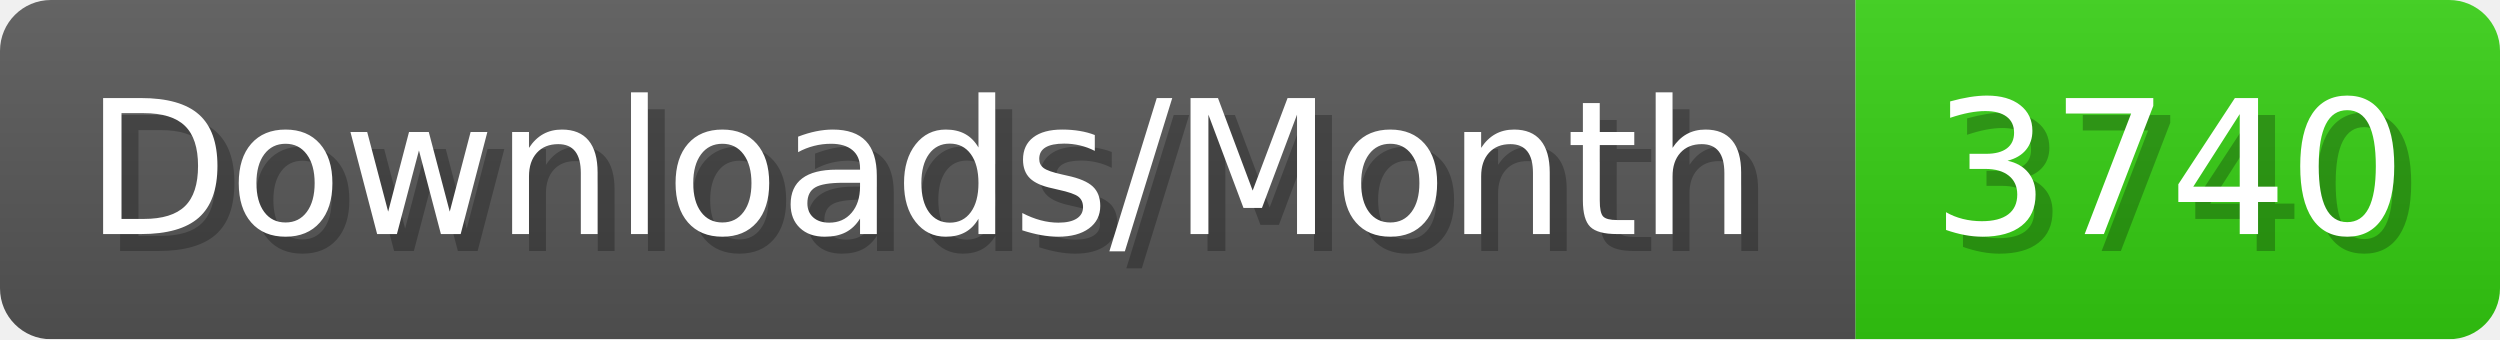
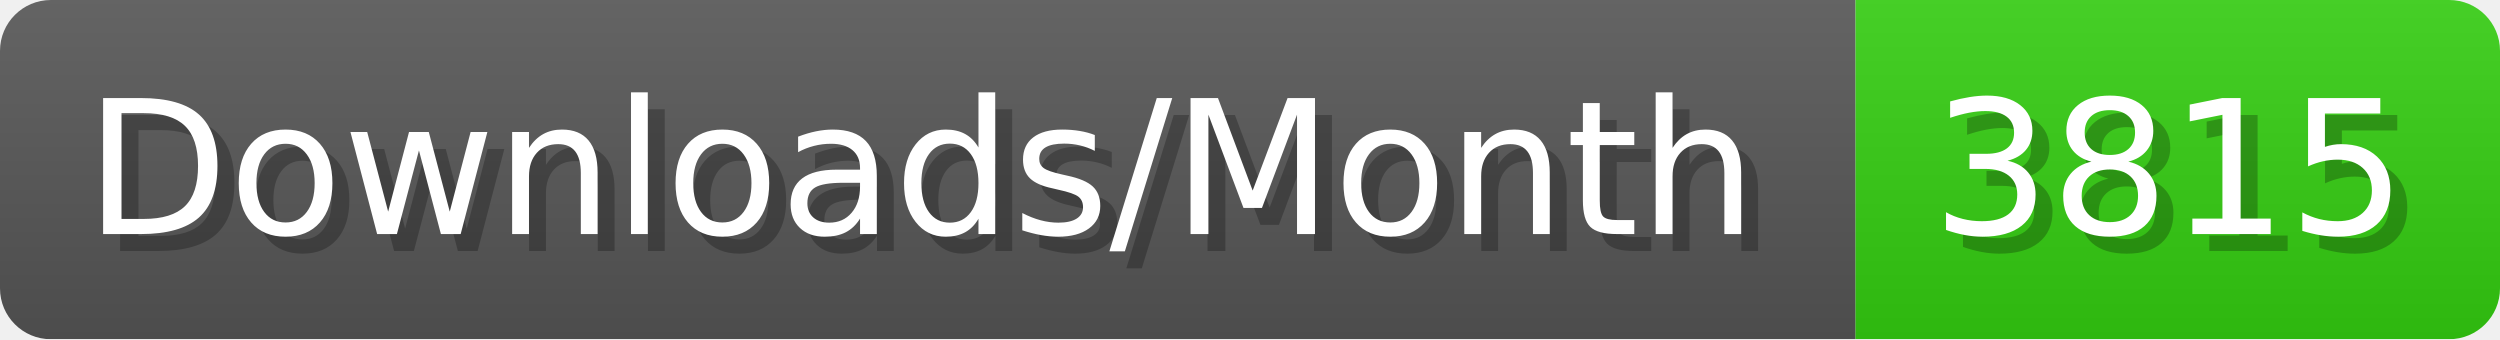
- <svg xmlns="http://www.w3.org/2000/svg" width="147.4" height="20" viewBox="0 0 1474 200" role="img" aria-label="Downloads/Month: 3740">
+ <svg xmlns="http://www.w3.org/2000/svg" width="147.4" height="20" viewBox="0 0 1474 200" role="img" aria-label="Downloads/Month: 3815">
  <linearGradient id="YlXUI" x2="0" y2="100%">
    <stop offset="0" stop-opacity=".1" stop-color="#EEE" />
    <stop offset="1" stop-opacity=".1" />
  </linearGradient>
  <mask id="JHhop">
    <rect width="1474" height="200" rx="30" fill="#FFF" />
  </mask>
  <g mask="url(#JHhop)">
    <rect width="1094" height="200" fill="#555" />
    <rect width="380" height="200" fill="#3C1" x="1094" />
    <rect width="1474" height="200" fill="url(#YlXUI)" />
  </g>
  <g aria-hidden="true" fill="#fff" text-anchor="start" font-family="Verdana,DejaVu Sans,sans-serif" font-size="110">
    <text x="60" y="148" textLength="994" fill="#000" opacity="0.25">Downloads/Month</text>
    <text x="50" y="138" textLength="994">Downloads/Month</text>
-     <text x="1149" y="148" textLength="280" fill="#000" opacity="0.25">3740</text>
-     <text x="1139" y="138" textLength="280">3740</text>
+     <text x="1149" y="148" textLength="280" fill="#000" opacity="0.25">3815</text>
+     <text x="1139" y="138" textLength="280">3815</text>
  </g>
</svg>
